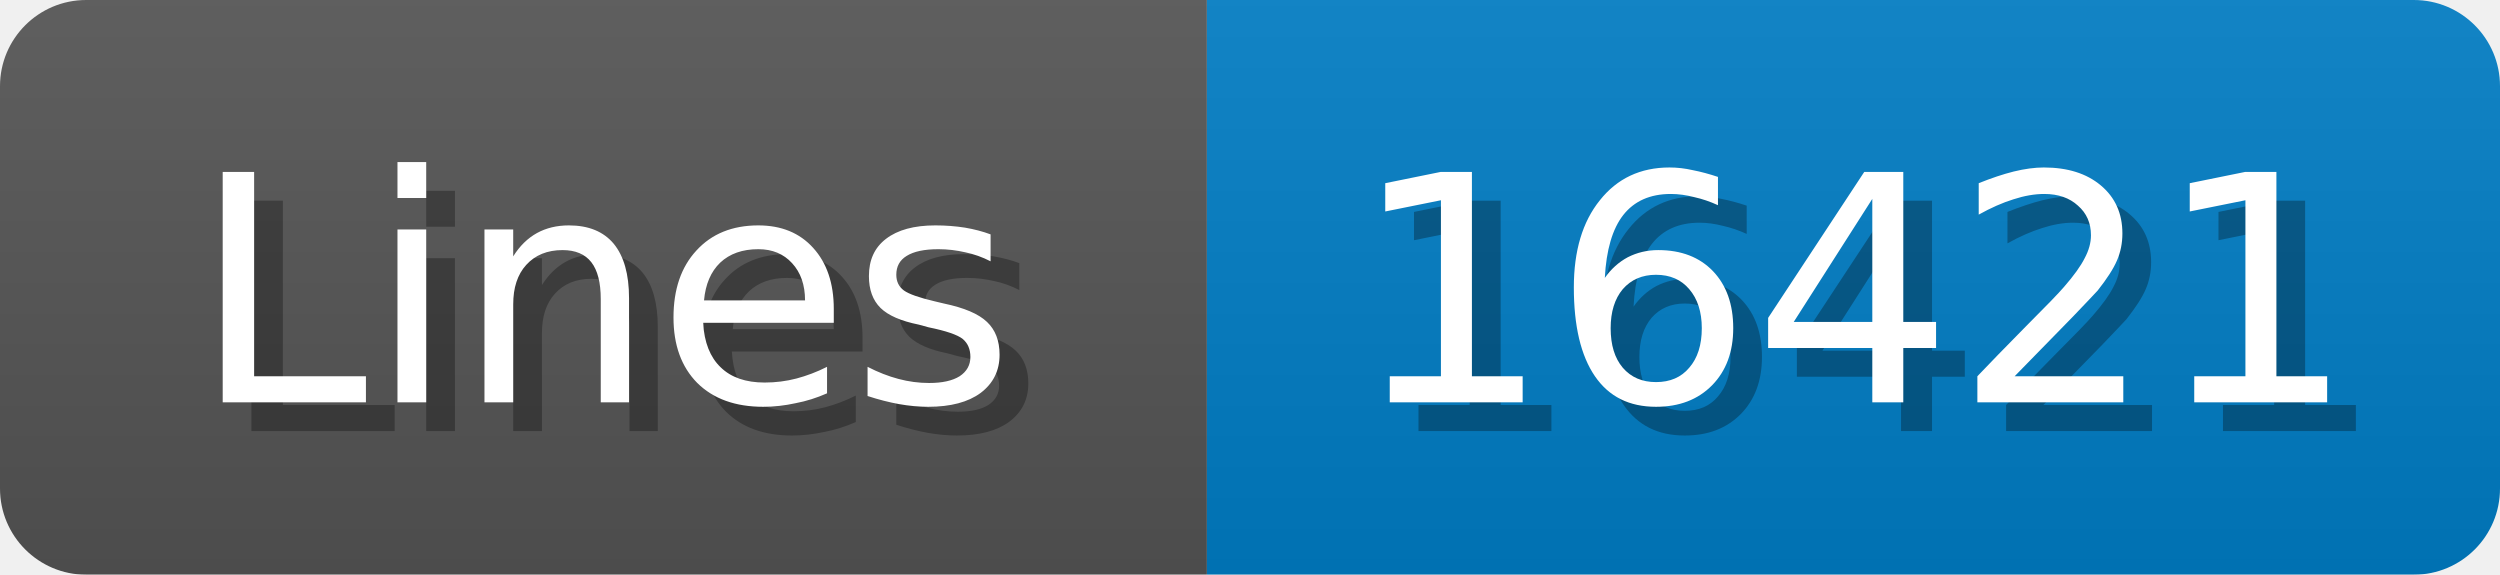
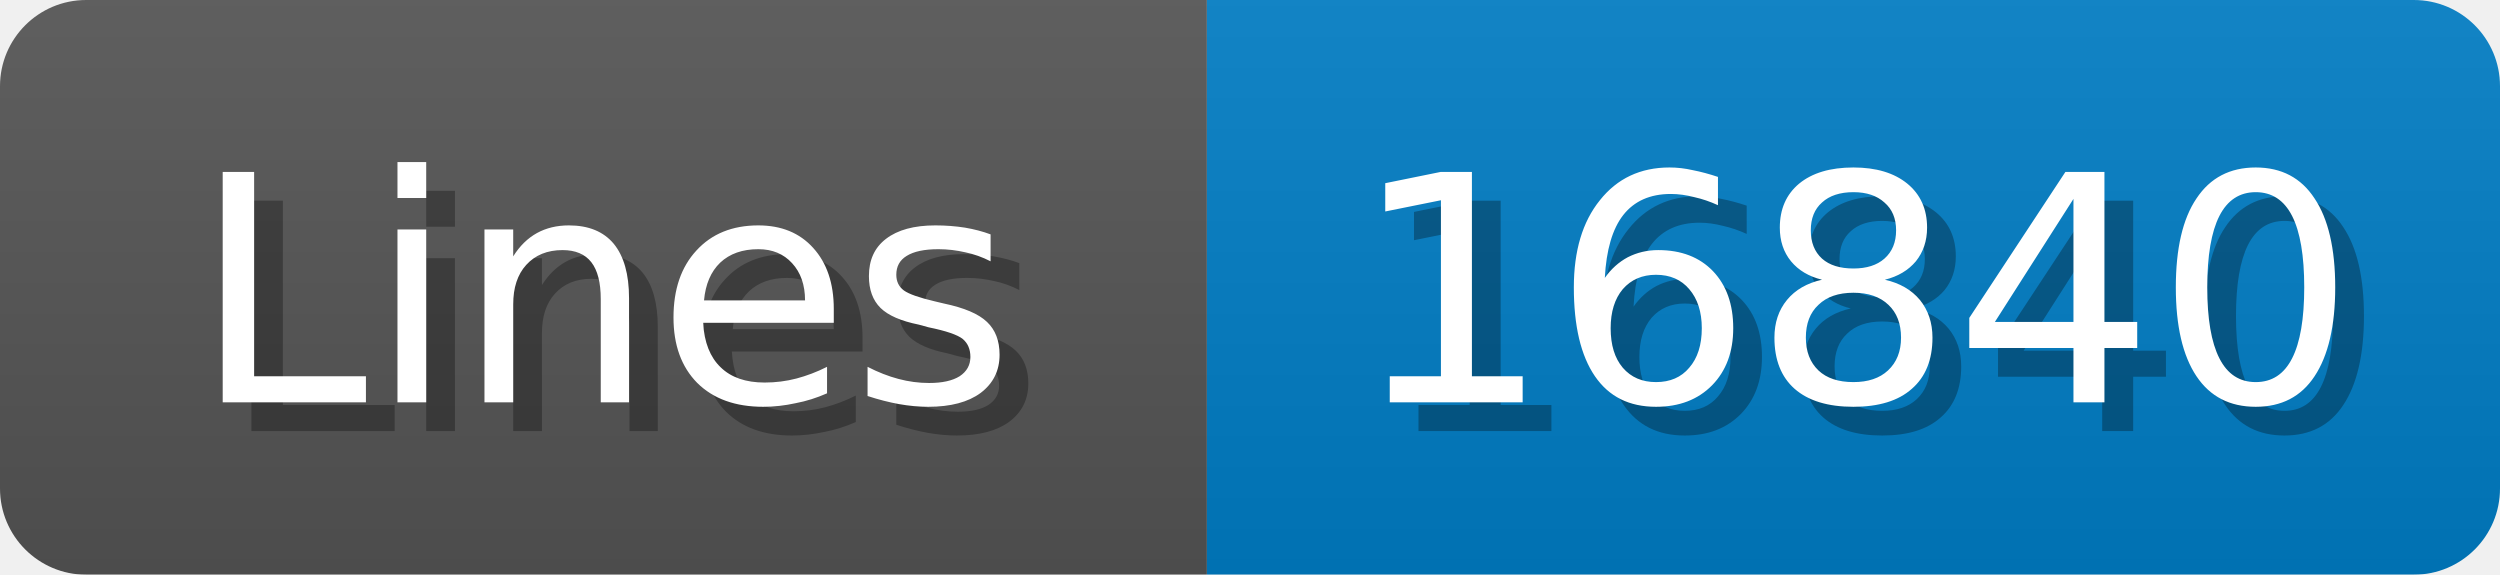
<svg xmlns="http://www.w3.org/2000/svg" width="87" height="20">
  <linearGradient id="b" x2="0" y2="100%">
    <stop offset="0" stop-color="#bbb" stop-opacity=".1" />
    <stop offset="1" stop-opacity=".1" />
  </linearGradient>
  <mask id="anybadge_1">
    <rect width="87" height="20" rx="3" fill="#fff" />
  </mask>
  <g mask="url(#anybadge_1)">
    <path fill="#555" d="M0 0h42v20H0z" />
    <path fill="#007ec6" d="M42 0h45v20H42z" />
    <path fill="url(#b)" d="M0 0h87v20H0z" />
  </g>
  <g fill="#fff" text-anchor="middle" font-family="DejaVu Sans,Verdana,Geneva,sans-serif" font-size="11">
    <text x="22.0" y="15" fill="#010101" fill-opacity=".3">Lines</text>
    <text x="21.0" y="14">Lines</text>
  </g>
  <g fill="#fff" text-anchor="middle" font-family="DejaVu Sans,Verdana,Geneva,sans-serif" font-size="11">
-     <text x="65.5" y="15" fill="#010101" fill-opacity=".3">16421</text>
-     <text x="64.5" y="14">16421</text>
+     <text x="65.5" y="15" fill="#010101" fill-opacity=".3">16840</text>
+     <text x="64.5" y="14">16840</text>
  </g>
</svg>
